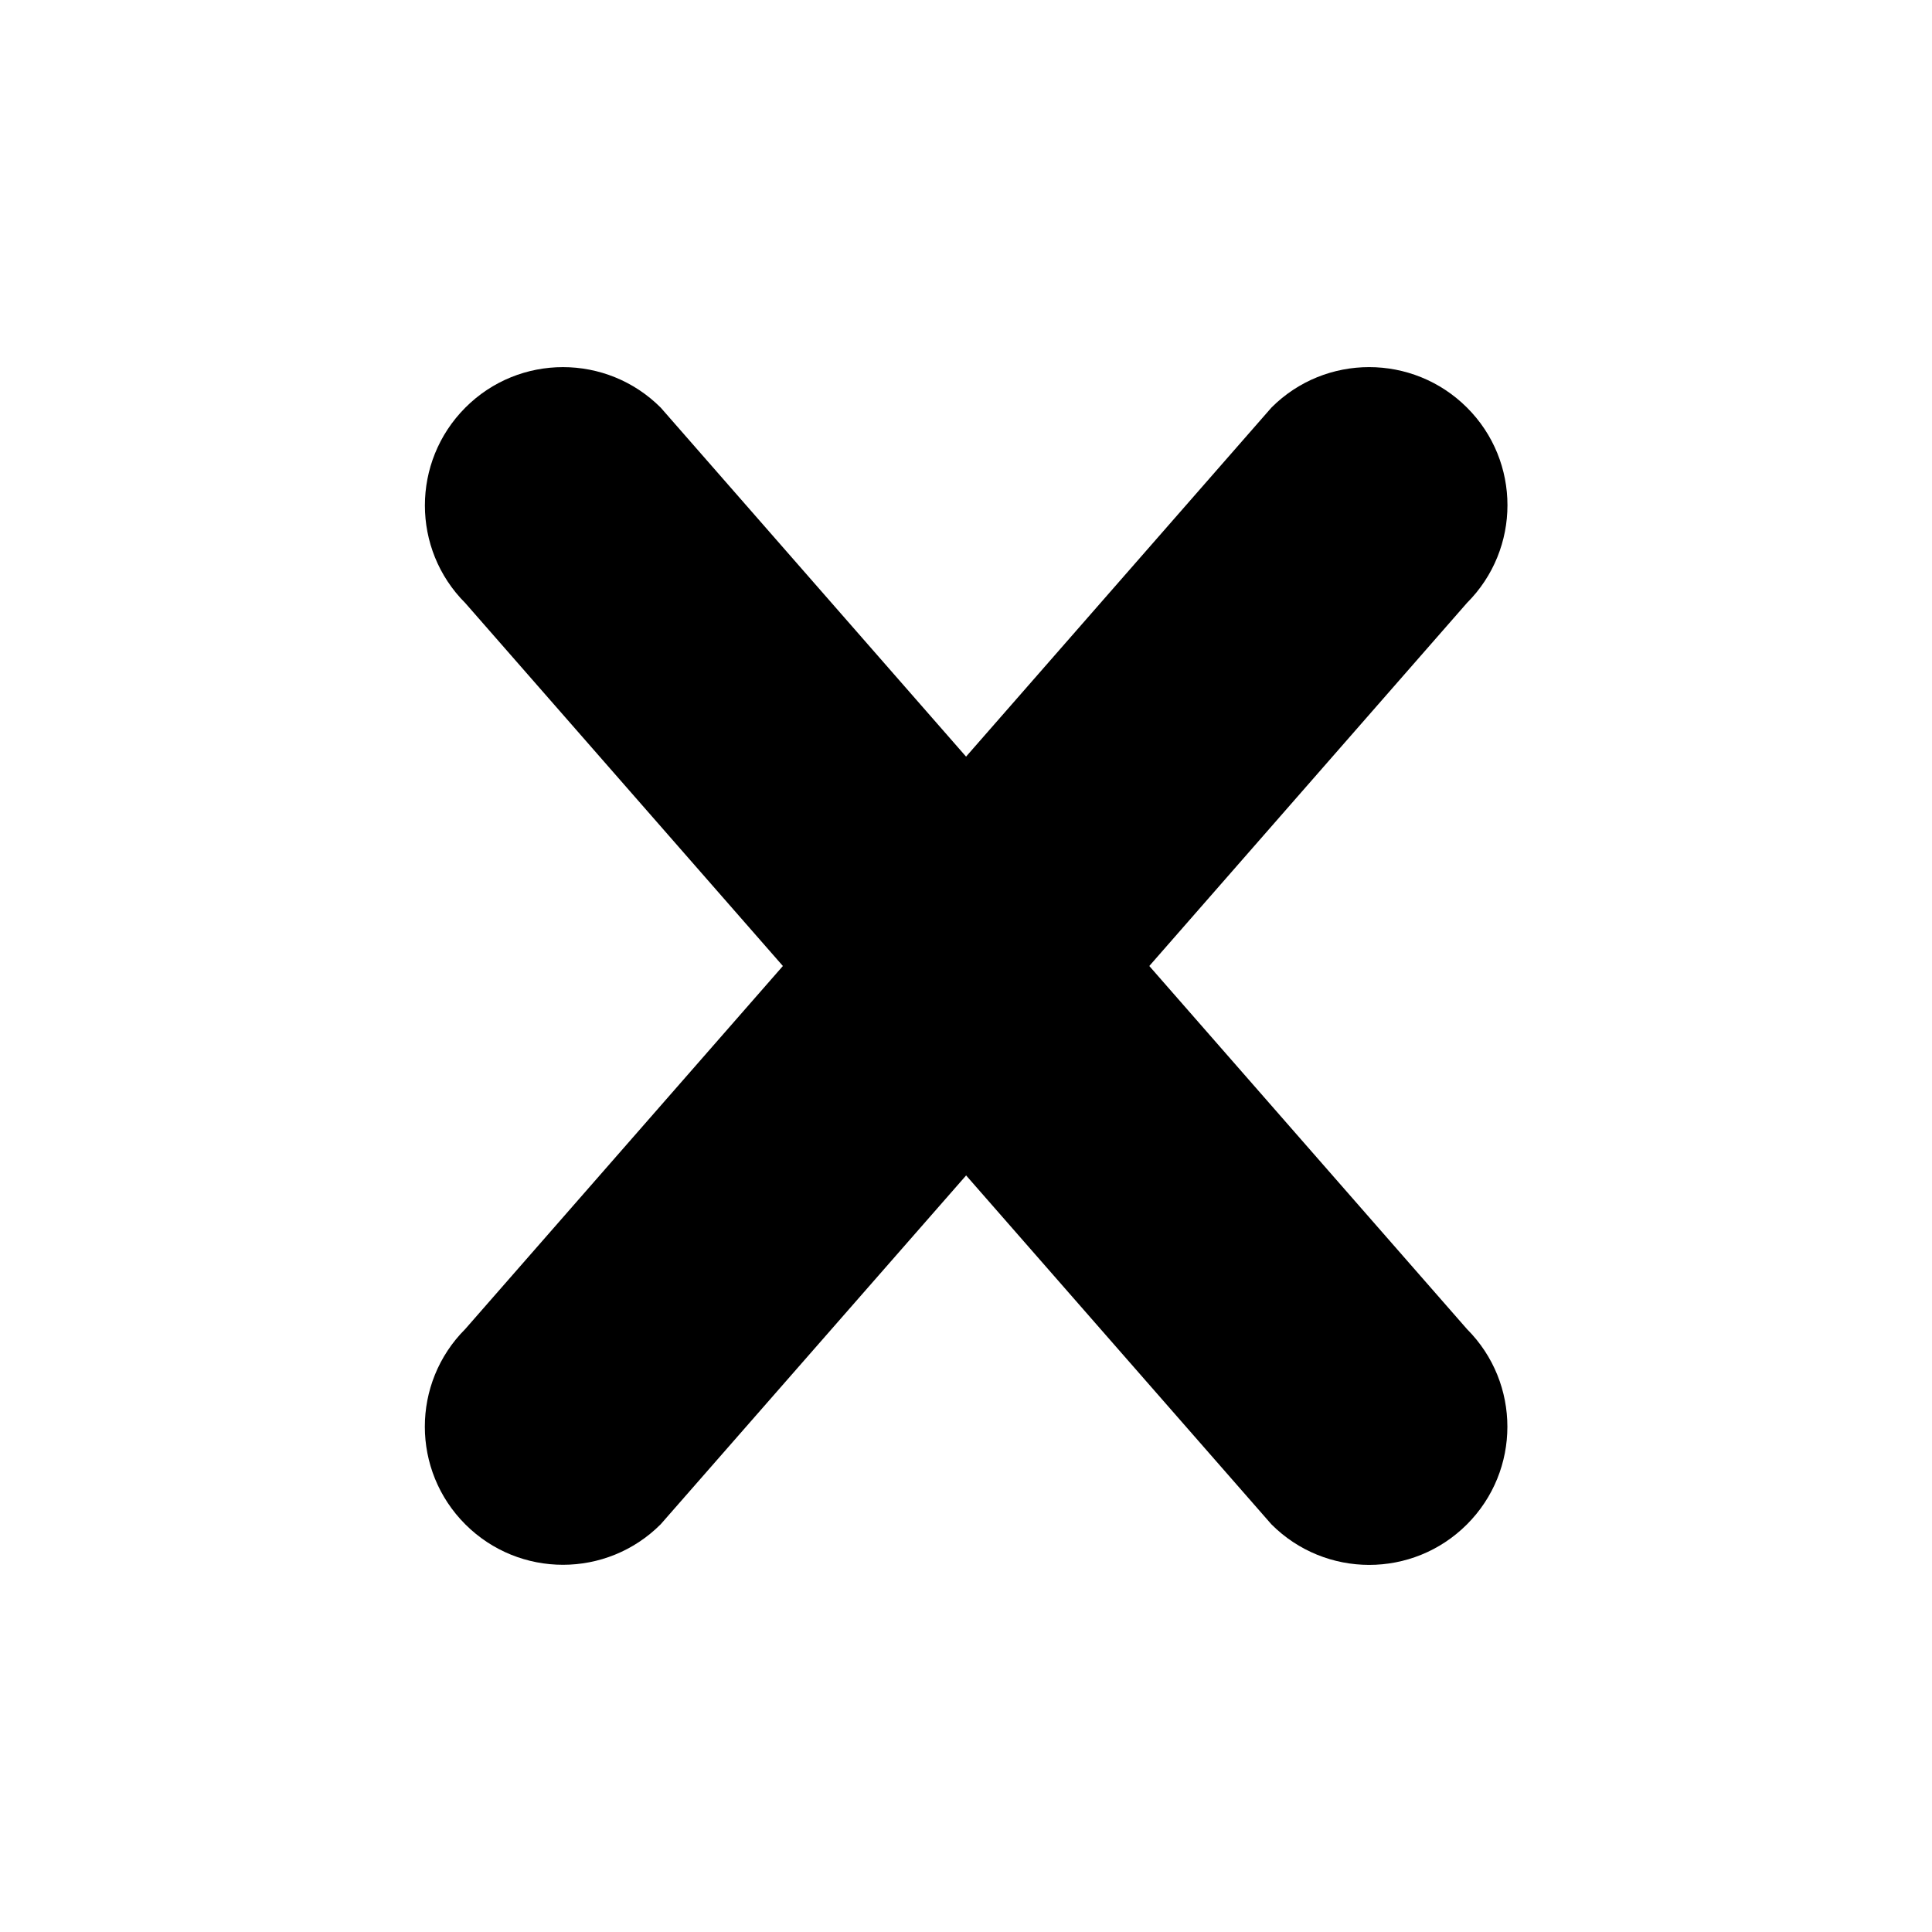
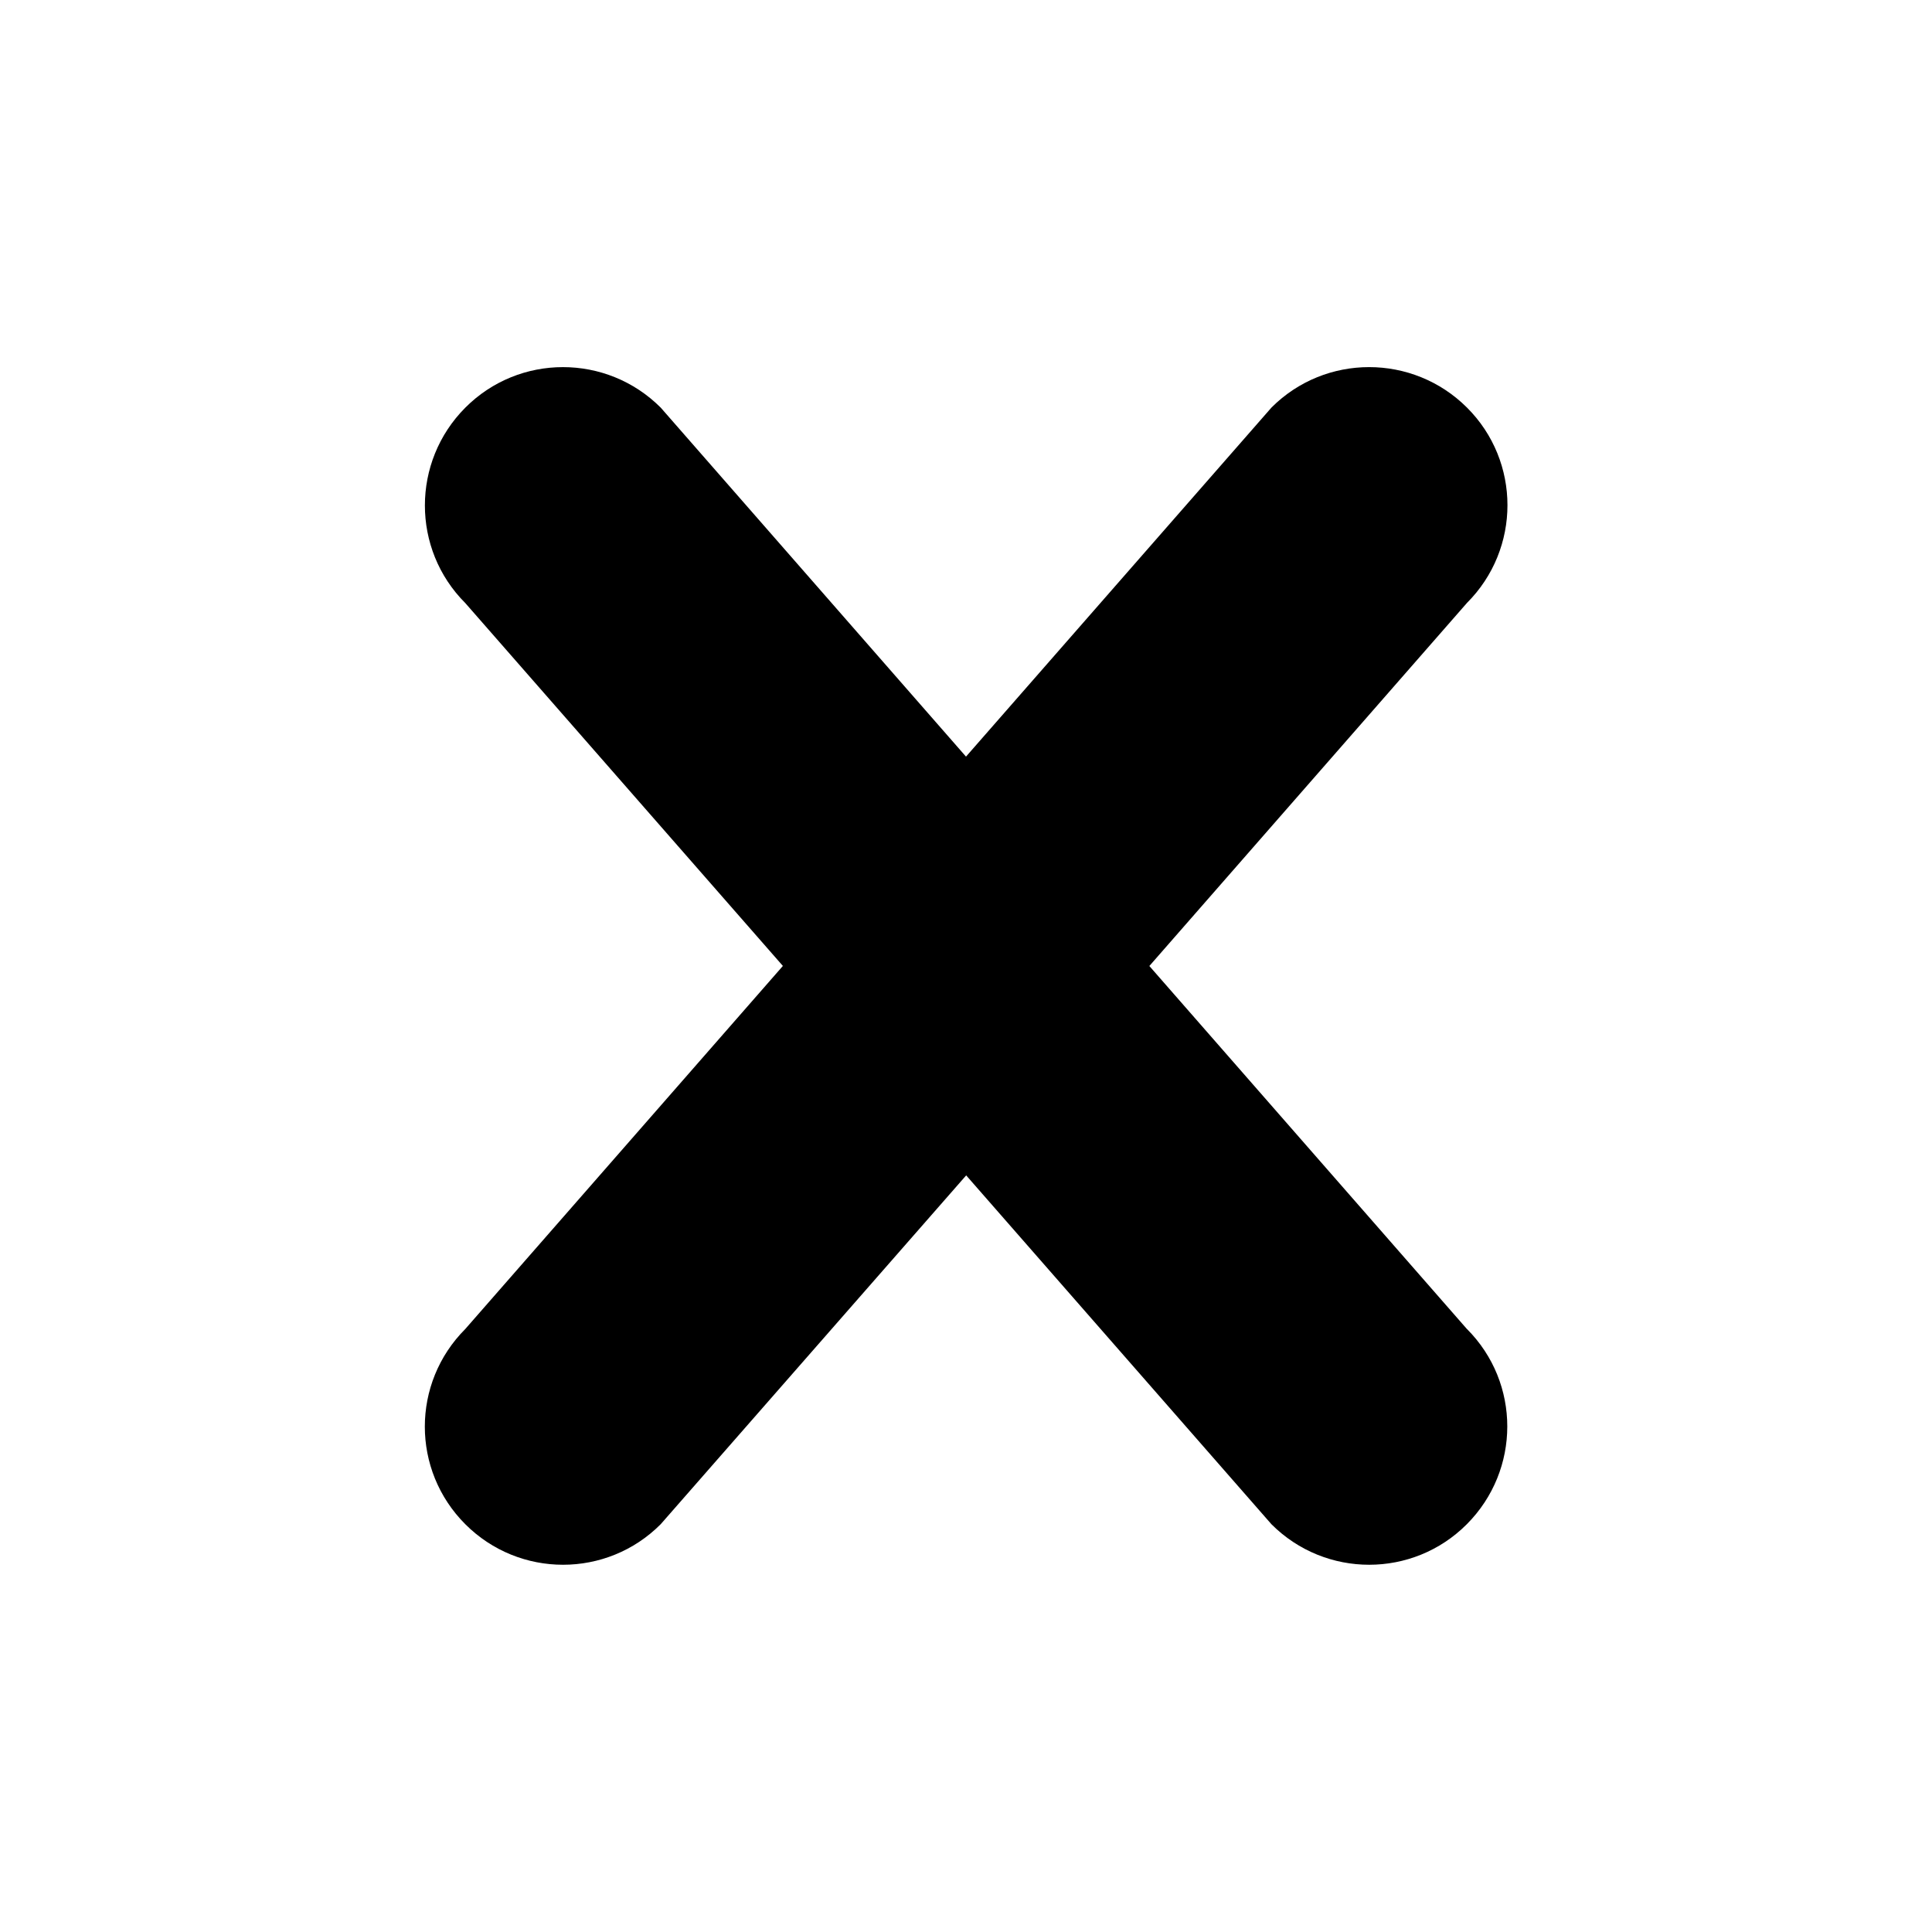
<svg xmlns="http://www.w3.org/2000/svg" width="32" height="32" viewBox="0 0 32 32">
-   <path d="M24.297 22.013L19.036 16l5.261-6.013c.895-.895.895-2.345 0-3.237s-2.345-.893-3.237 0l-5.059 5.782-5.057-5.78c-.895-.895-2.345-.895-3.237 0s-.893 2.345 0 3.237L12.967 16l-5.261 6.013a2.287 2.287 0 1 0 3.237 3.234l5.059-5.778 5.057 5.779a2.288 2.288 0 1 0 3.239-3.234z" />
+   <path d="M24.297 22.013L19.037 16l5.26-6.013c.895-.895.895-2.345 0-3.237s-2.345-.893-3.237 0L16 12.532l-5.056-5.78c-.895-.895-2.345-.895-3.237 0s-.893 2.345 0 3.237l5.26 6.01-5.26 6.013c-.894.895-.894 2.34 0 3.234.894.895 2.344.895 3.236 0l5.06-5.778 5.056 5.778c.894.895 2.344.895 3.236 0s.895-2.34.002-3.234z" />
</svg>
